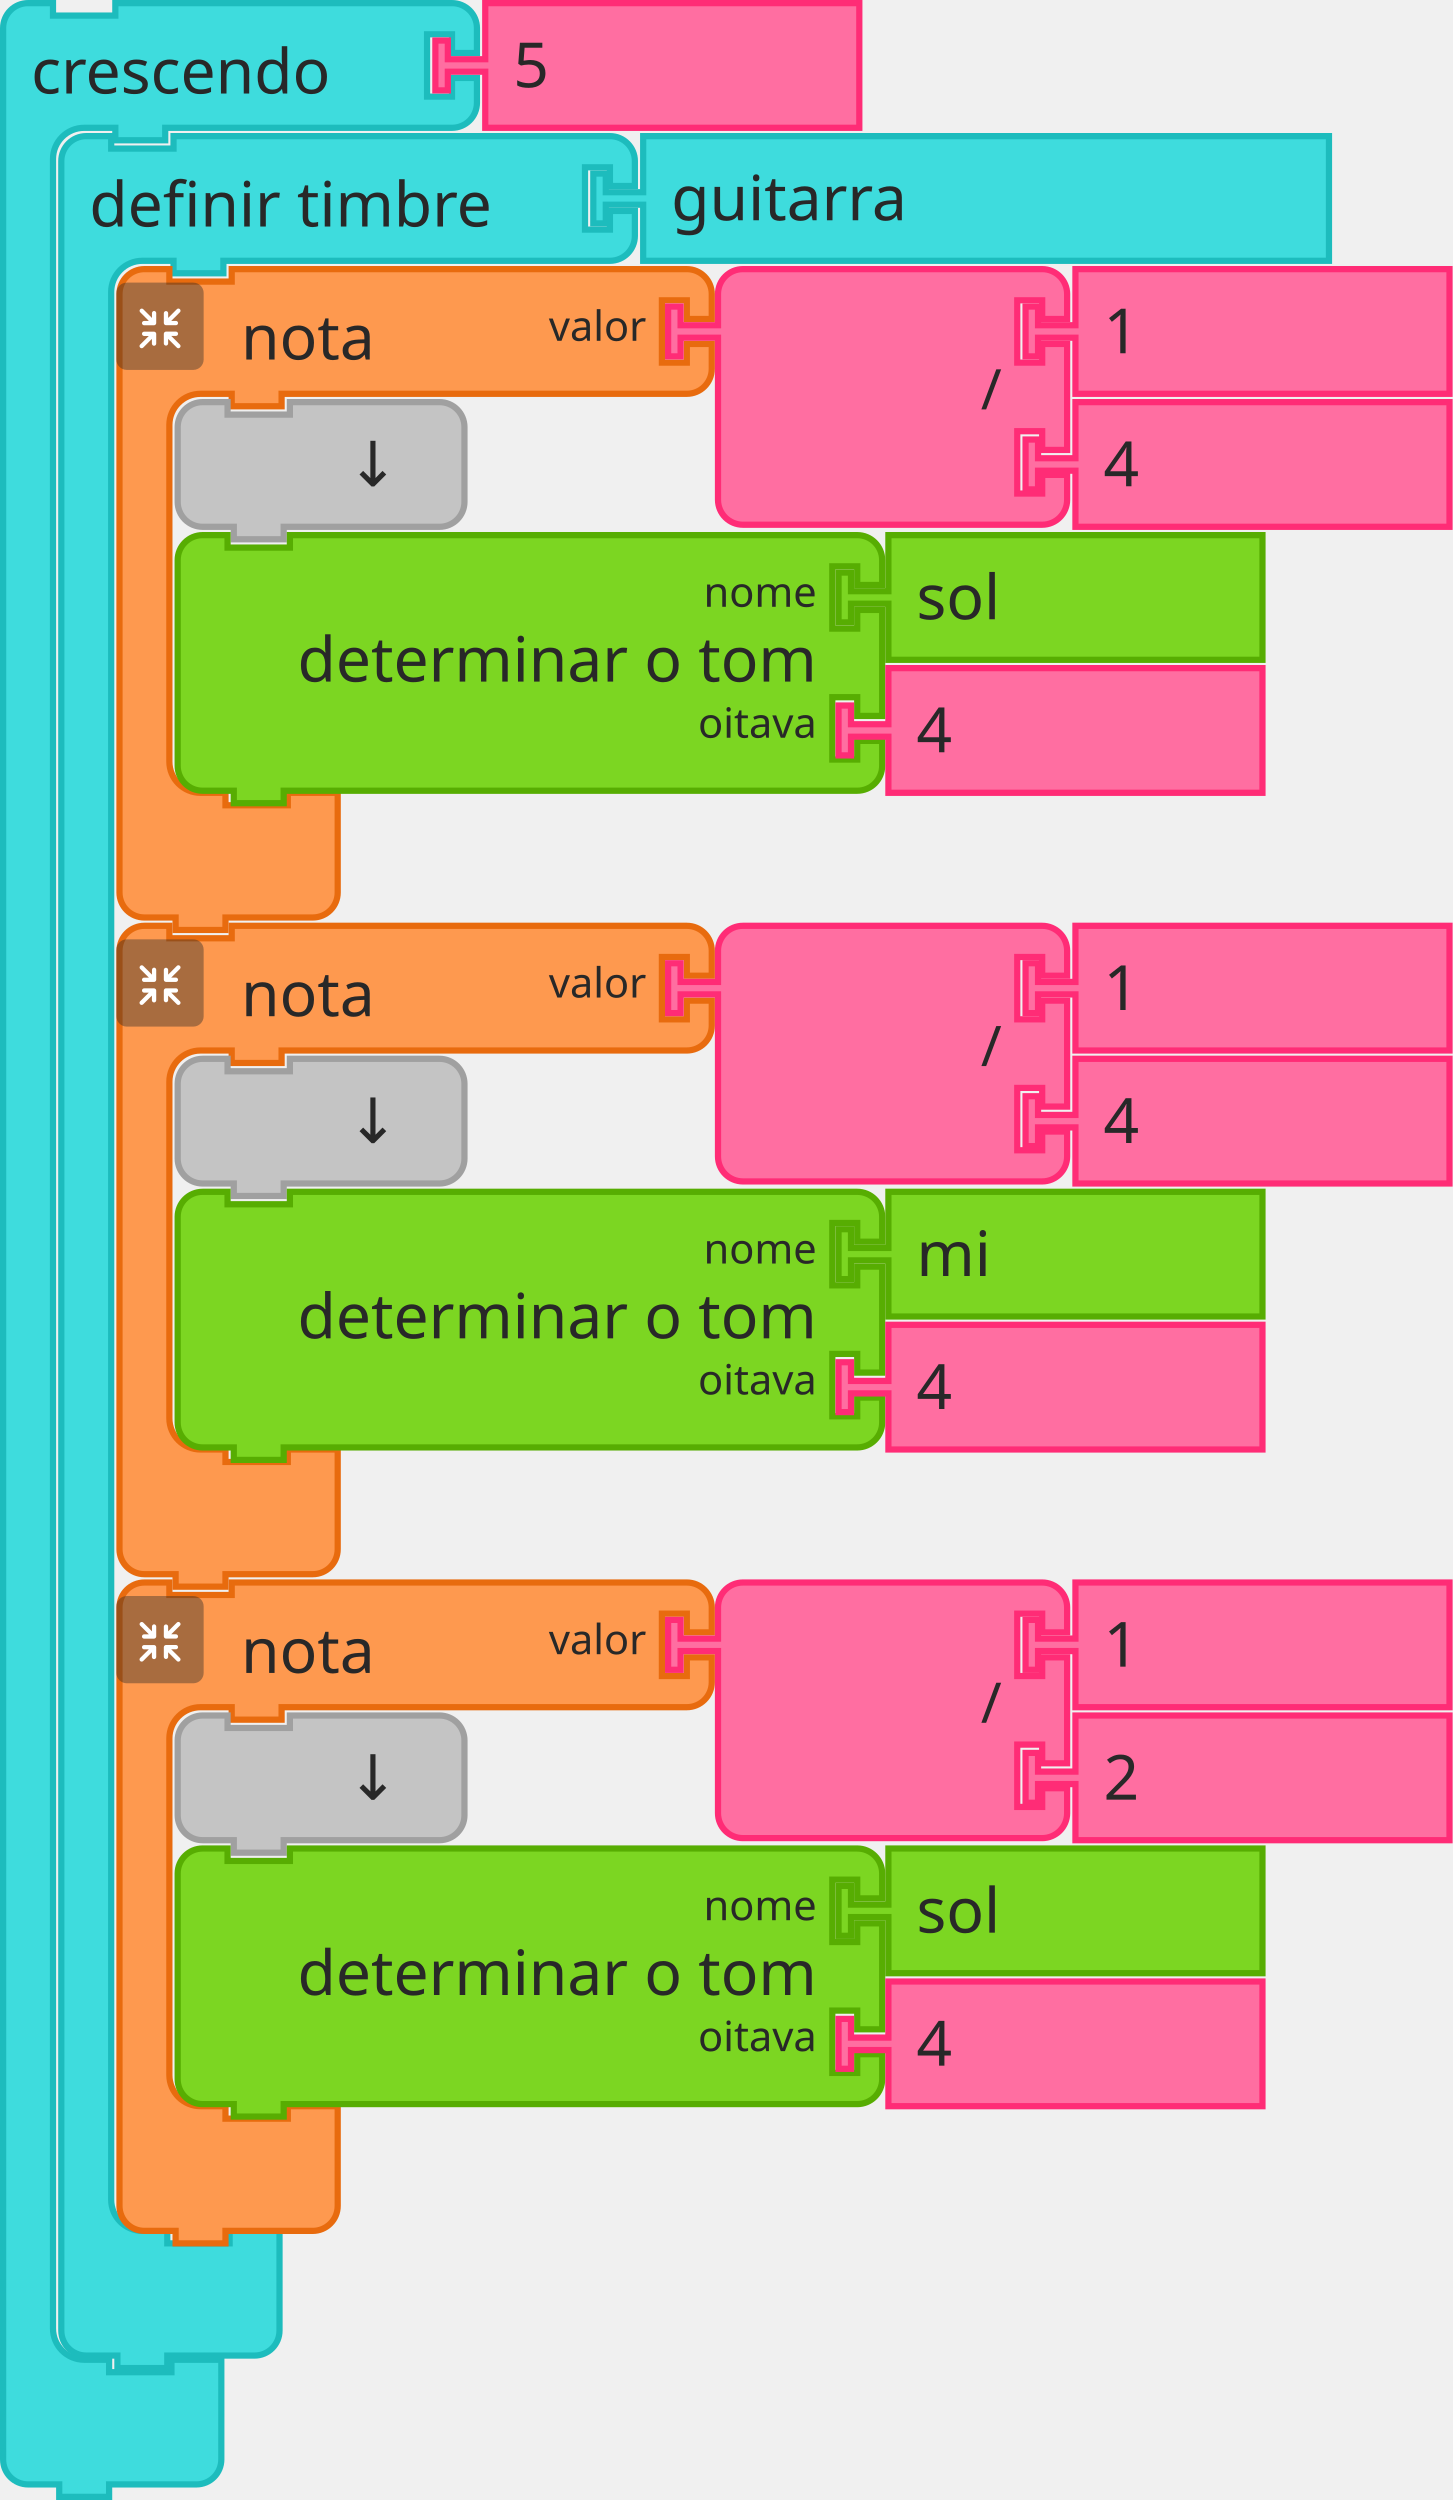
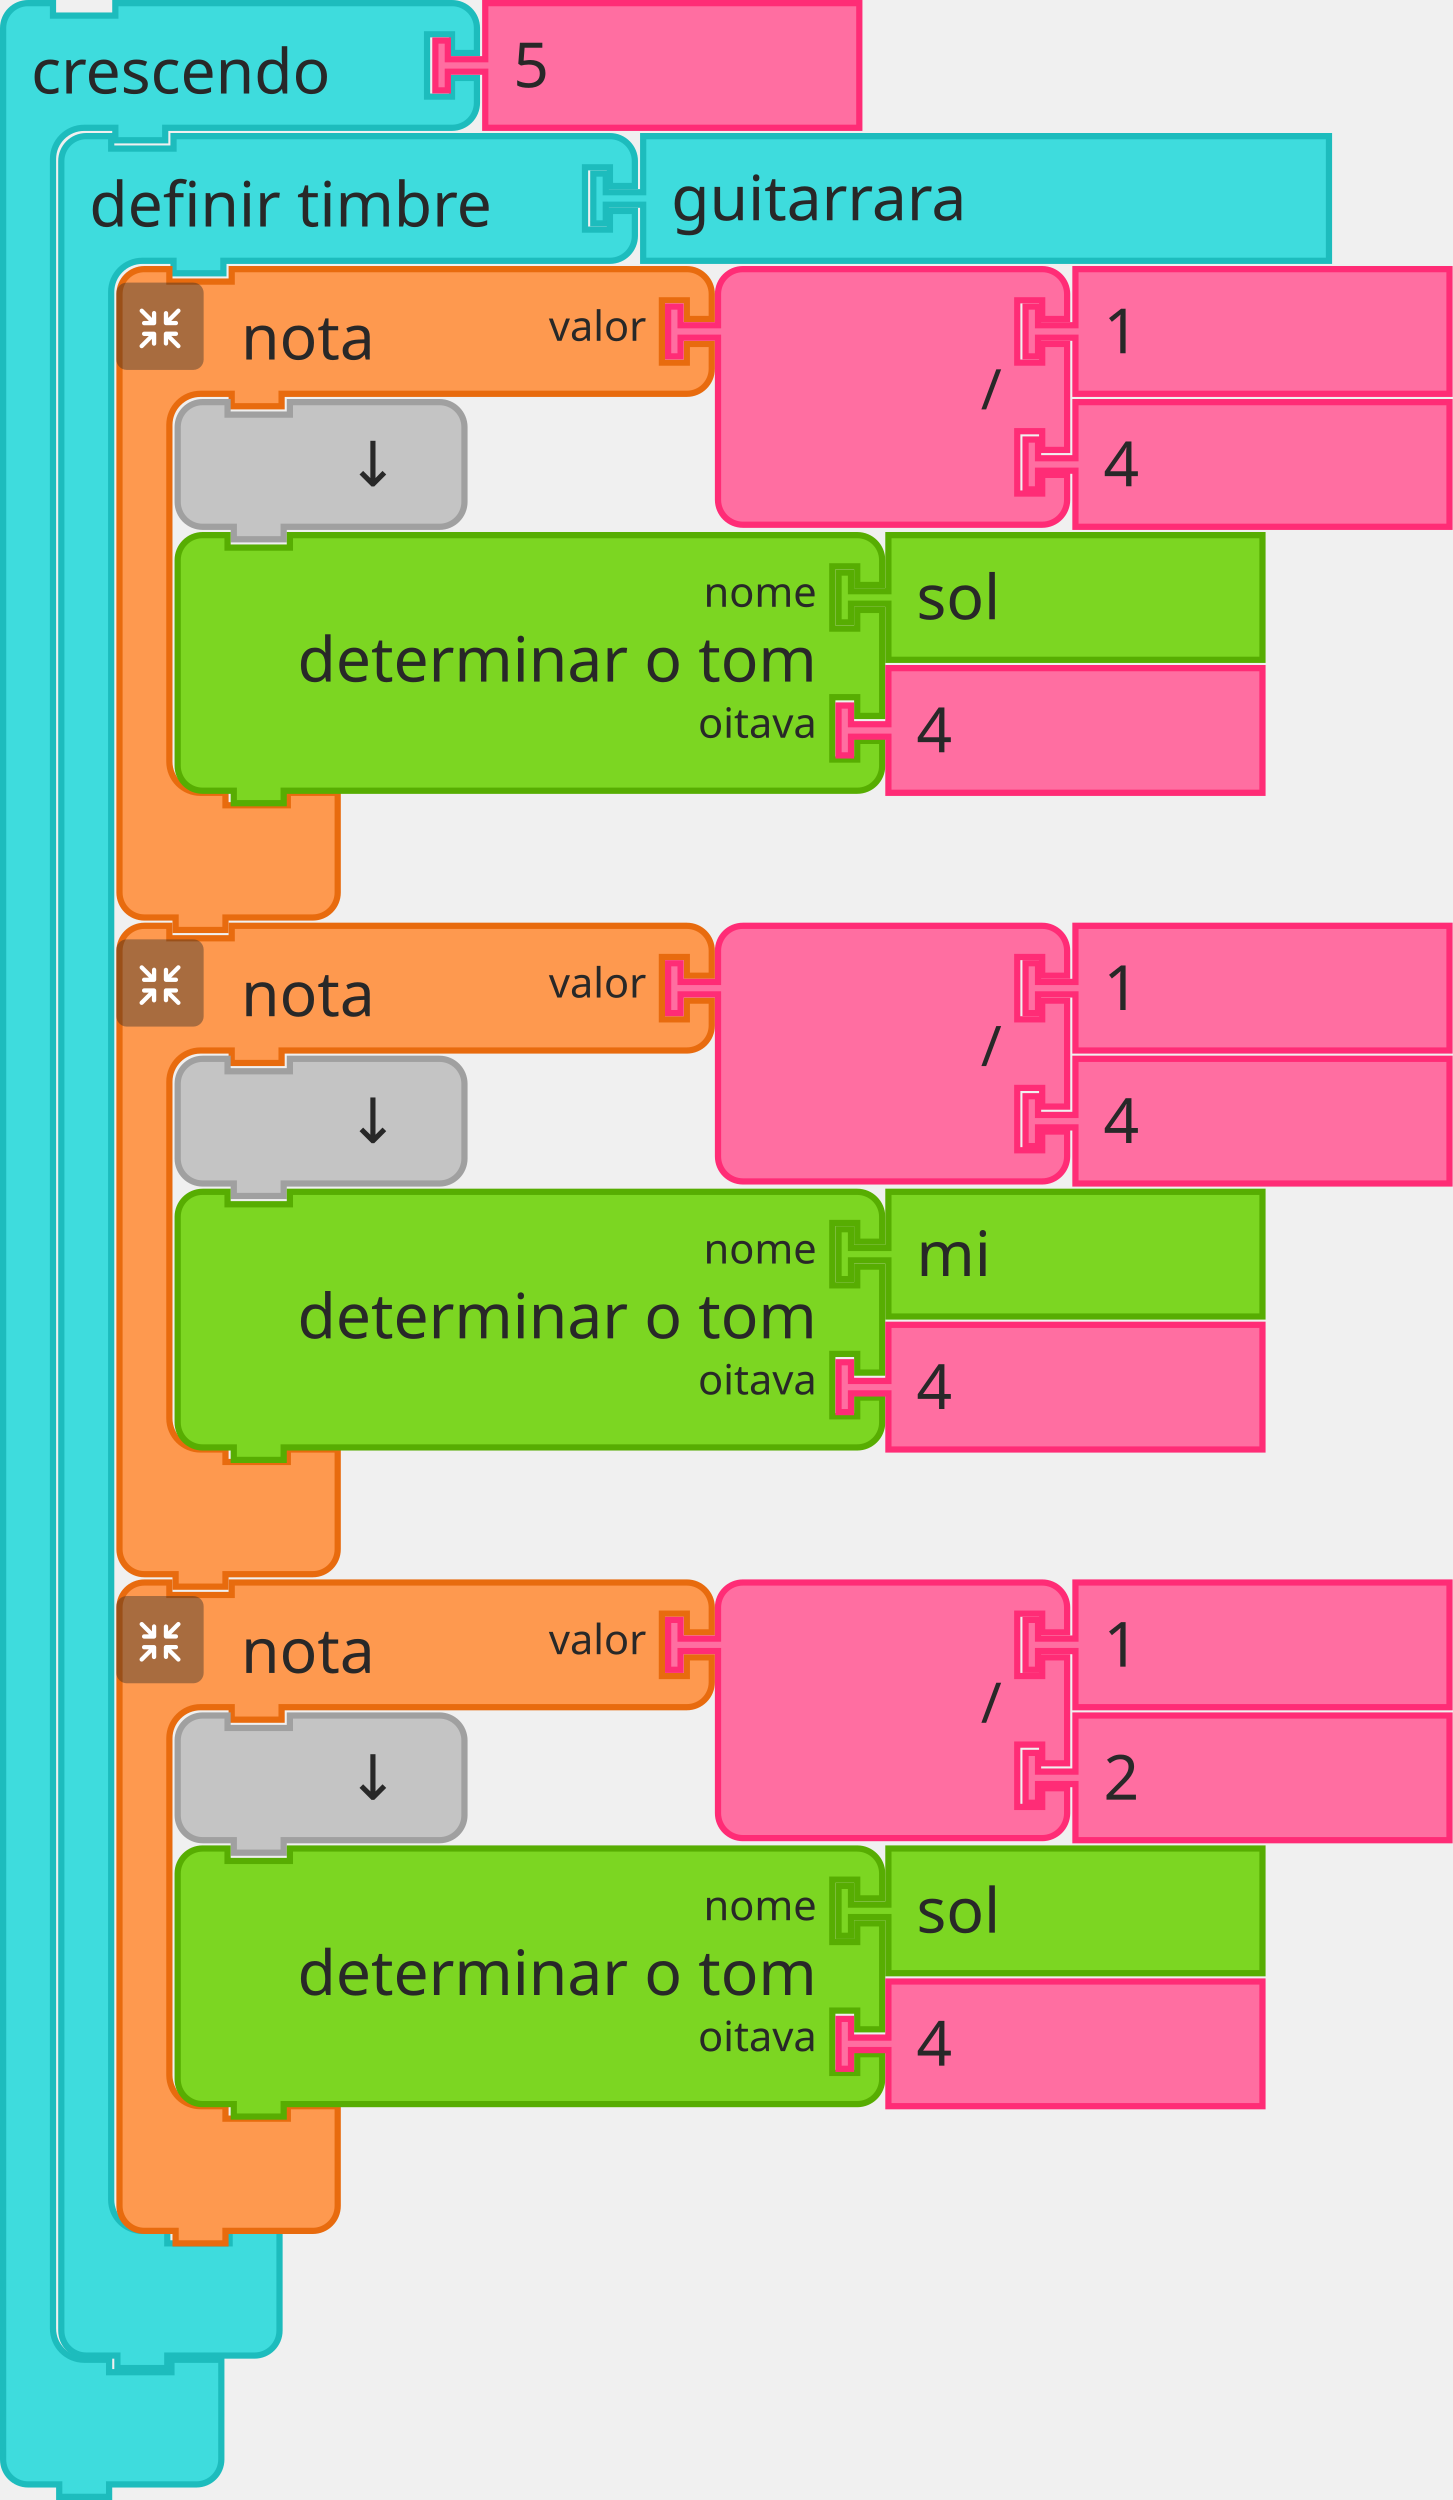
<svg xmlns="http://www.w3.org/2000/svg" width="349.5" height="601.5">
  <g transform="translate(0, 0)">
    <g transform="scale(1.5, 1.5)">
      <path d="m0.5 8.5 L 0.5 4.5 A 4 4 90 0 1 4.5 0.5 L 8.5 0.5 L 8.5 2.5 L 18.5 2.5 L 18.5 0.5 L 27.5 0.5 L 68.5 0.5 L 72.5 0.5 A 4 4 90 0 1 76.5 4.5 L 76.5 8.5 L 72.5 8.5 L 72.5 5.5 L 68.5 5.5 L 68.5 15.5 L 72.5 15.5 L 72.5 12.5 L 76.5 12.5 L 76.5 16.5 A 4 4 90 0 1 72.5 20.5 L 68.5 20.5 L 27.5 20.5 L 26.5 20.5 L 26.5 22.5 L 18.5 22.5 L 18.5 20.5 L 17.5 20.5 L 13.5 20.5 A 5 5 90 0 0 8.5 25.5 L 8.5 29.5 L 8.5 33.5 L 8.5 369.5 L 8.5 373.5 A 5 5 90 0 0 13.5 378.5 L 17.5 378.5 L 17.5 380.5 L 27.5 380.5 L 27.5 378.5 L 35.5 378.5 L 35.5 384.5 L 35.5 390.5 L 35.5 394.5 A 4 4 90 0 1 31.5 398.5 L 27.5 398.5 L 18.5 398.5 L 17.5 398.5 L 17.5 400.5 L 9.5 400.5 L 9.5 398.5 L 8.5 398.5 L 4.5 398.5 A 4 4 90 0 1 0.5 394.5 L 0.5 390.5 z" style="fill:#3EDCDD;fill-opacity:1;stroke:#1DBCBD;stroke-width:1;stroke-linecap:round;stroke-opacity:1;" />
      <text style="font-size:10px;fill:#282828;font-family:sans-serif;text-anchor:start">
        <tspan x="5" y="15">crescendo</tspan>
      </text>
      <text style="font-size:6.667px;fill:#282828;font-family:sans-serif;text-anchor:end">
        <tspan x="66" y="12" />
      </text>
    </g>
  </g>
  <g transform="translate(14, 32)">
    <g transform="scale(1.5, 1.5)">
      <path d="m0.5 8.5 L 0.5 4.5 A 4 4 90 0 1 4.5 0.5 L 8.5 0.5 L 8.5 2.5 L 18.5 2.5 L 18.5 0.5 L 27.5 0.5 L 84.5 0.5 L 88.5 0.5 A 4 4 90 0 1 92.5 4.5 L 92.5 8.5 L 88.5 8.5 L 88.5 5.5 L 84.5 5.5 L 84.5 15.5 L 88.5 15.5 L 88.5 12.5 L 92.5 12.5 L 92.5 16.5 A 4 4 90 0 1 88.5 20.5 L 84.5 20.5 L 27.5 20.5 L 26.5 20.5 L 26.5 22.5 L 18.5 22.5 L 18.5 20.5 L 17.5 20.5 L 13.5 20.5 A 5 5 90 0 0 8.5 25.5 L 8.5 29.5 L 8.5 33.5 L 8.5 327.5 L 8.5 331.5 A 5 5 90 0 0 13.5 336.5 L 17.5 336.5 L 17.5 338.5 L 27.5 338.5 L 27.5 336.5 L 35.5 336.5 L 35.5 342.5 L 35.5 348.5 L 35.5 352.5 A 4 4 90 0 1 31.5 356.5 L 27.5 356.5 L 18.5 356.5 L 17.5 356.5 L 17.5 358.5 L 9.5 358.5 L 9.5 356.5 L 8.5 356.5 L 4.5 356.5 A 4 4 90 0 1 0.5 352.5 L 0.5 348.5 z" style="fill:#3EDCDD;fill-opacity:1;stroke:#1DBCBD;stroke-width:1;stroke-linecap:round;stroke-opacity:1;" />
      <text style="font-size:10px;fill:#282828;font-family:sans-serif;text-anchor:start">
        <tspan x="5" y="15">definir timbre</tspan>
      </text>
      <text style="font-size:6.667px;fill:#282828;font-family:sans-serif;text-anchor:end">
        <tspan x="82" y="12" />
      </text>
    </g>
  </g>
  <g transform="translate(142, 32)">
    <g transform="scale(1.5, 1.5)">
      <path d="m8.5 0.5 L 118.5 0.5 L 118.5 20.5 L 8.5 20.5 L 8.5 12.5 L 8.5 11.5 L 2.5 11.5 L 2.5 14.5 L 0.5 14.5 L 0.5 6.5 L 2.5 6.5 L 2.5 9.5 L 8.5 9.5 L 8.5 8.5 z" style="fill:#3EDCDD;fill-opacity:1;stroke:#1DBCBD;stroke-width:1;stroke-linecap:round;stroke-opacity:1;" />
      <text style="font-size:10px;fill:#282828;font-family:sans-serif;text-anchor:start">
-         <tspan x="13" y="14">guitarra</tspan>
+         <tspan x="13" y="14">guitarrara</tspan>
      </text>
    </g>
  </g>
  <g>
    <g transform="translate(28, 64)">
      <g transform="scale(1.5, 1.5)">
        <path d="m0.5 8.5 L 0.5 4.5 A 4 4 90 0 1 4.5 0.5 L 8.5 0.5 L 8.5 2.5 L 18.5 2.5 L 18.5 0.5 L 27.5 0.5 L 87.5 0.5 L 91.5 0.5 A 4 4 90 0 1 95.5 4.5 L 95.5 8.5 L 91.5 8.5 L 91.5 5.5 L 87.5 5.5 L 87.5 15.5 L 91.5 15.5 L 91.5 12.5 L 95.5 12.5 L 95.5 16.5 A 4 4 90 0 1 91.5 20.5 L 87.5 20.5 L 27.5 20.5 L 26.5 20.5 L 26.5 22.5 L 18.5 22.5 L 18.5 20.5 L 17.5 20.5 L 13.5 20.5 A 5 5 90 0 0 8.5 25.5 L 8.5 29.5 L 8.5 33.5 L 8.5 75.5 L 8.5 79.5 A 5 5 90 0 0 13.5 84.5 L 17.5 84.5 L 17.5 86.5 L 27.5 86.5 L 27.5 84.5 L 35.5 84.5 L 35.5 90.5 L 35.5 96.5 L 35.5 100.5 A 4 4 90 0 1 31.5 104.5 L 27.5 104.5 L 18.5 104.5 L 17.5 104.5 L 17.5 106.5 L 9.5 106.5 L 9.5 104.5 L 8.5 104.5 L 4.5 104.5 A 4 4 90 0 1 0.5 100.5 L 0.5 96.5 z" style="fill:#FE994F;fill-opacity:1;stroke:#E86B0E;stroke-width:1;stroke-linecap:round;stroke-opacity:1;" />
        <text style="font-size:10px;fill:#282828;font-family:sans-serif;text-anchor:start">
          <tspan x="20" y="15">nota</tspan>
        </text>
        <text style="font-size:6.667px;fill:#282828;font-family:sans-serif;text-anchor:end">
          <tspan x="85" y="12">valor</tspan>
        </text>
      </g>
    </g>
    <g transform="translate(28, 68) scale(0.5 0.5)">
      <g style="isolation:isolate">
        <g id="レイヤー_2" data-name="レイヤー 2">
          <g id="Icon">
            <rect width="42" height="42" rx="5" ry="5" style="fill:#292929;opacity:0.4;mix-blend-mode:multiply" />
            <path d="M30.56,29.8l-4.17-4.16h2.26a1,1,0,1,0,0-2.07H23.94a1.08,1.08,0,0,0-1.11,1v0s0,0,0,.06v4.64h0a1,1,0,1,0,2.08,0V27.08l4.19,4.19a1,1,0,0,0,1.46,0A1,1,0,0,0,30.56,29.8Z" style="fill:#fff" />
            <path d="M19.17,24.6a1.08,1.08,0,0,0-1.11-1H13.35a1,1,0,1,0,0,2.07H15.6L11.44,29.8a1,1,0,0,0,1.47,1.47l4.18-4.19v2.26a1,1,0,1,0,2.08,0V24.7s0,0,0-.06A.08.08,0,0,1,19.17,24.6Z" style="fill:#fff" />
            <path d="M23.94,20.5h4.7a1,1,0,1,0,0-2.08H26.39l4.17-4.16a1,1,0,0,0,0-1.47,1,1,0,0,0-1.46,0L24.91,17V14.72a1,1,0,1,0-2.08,0v4.64a.43.43,0,0,0,0,.05v.05A1.09,1.09,0,0,0,23.94,20.5Z" style="fill:#fff" />
            <path d="M18.13,13.62a1.08,1.08,0,0,0-1,1.09V17l-4.18-4.19a1,1,0,0,0-1.47,0,1,1,0,0,0,0,1.46l4.16,4.17H13.35a1,1,0,1,0,0,2.08h4.71a1.09,1.09,0,0,0,1.11-1,.08.08,0,0,1,0,0s0,0,0-.06V14.71A1.07,1.07,0,0,0,18.13,13.62Z" style="fill:#fff" />
          </g>
        </g>
      </g>
    </g>
  </g>
  <g transform="translate(160, 64)">
    <g transform="scale(1.5, 1.5)">
      <path d="m8.5 8.5 L 8.5 4.5 A 4 4 90 0 1 12.5 0.5 L 16.5 0.5 L 26.5 0.5 L 56.5 0.5 L 60.5 0.5 A 4 4 90 0 1 64.5 4.5 L 64.5 8.5 L 60.5 8.5 L 60.5 5.5 L 56.5 5.5 L 56.5 15.5 L 60.5 15.5 L 60.5 12.5 L 64.5 12.5 L 64.5 29.5 L 60.5 29.5 L 60.5 26.5 L 56.5 26.5 L 56.5 36.5 L 60.5 36.5 L 60.5 33.5 L 64.5 33.5 L 64.5 37.5 A 4 4 90 0 1 60.5 41.5 L 56.5 41.5 L 26.5 41.5 L 16.5 41.5 L 12.5 41.5 A 4 4 90 0 1 8.5 37.5 L 8.5 33.5 L 8.5 12.5 L 8.5 11.5 L 2.5 11.5 L 2.5 14.5 L 0.5 14.5 L 0.5 6.5 L 2.5 6.5 L 2.5 9.5 L 8.5 9.5 L 8.5 8.5 z" style="fill:#FF6EA1;fill-opacity:1;stroke:#FF2C76;stroke-width:1;stroke-linecap:round;stroke-opacity:1;" />
      <text style="font-size:9px;fill:#282828;font-family:sans-serif;text-anchor:end">
        <tspan x="54" y="23">/</tspan>
      </text>
      <text style="font-size:6px;fill:#282828;font-family:sans-serif;text-anchor:end">
        <tspan x="54" y="12" />
      </text>
      <text style="font-size:6px;fill:#282828;font-family:sans-serif;text-anchor:end">
        <tspan x="54" y="33" />
      </text>
    </g>
  </g>
  <g transform="translate(246, 64)">
    <g transform="scale(1.5, 1.5)">
      <path d="m8.5 0.5 L 68.5 0.5 L 68.5 20.5 L 8.5 20.5 L 8.5 12.5 L 8.5 11.5 L 2.5 11.5 L 2.5 14.5 L 0.5 14.5 L 0.5 6.5 L 2.5 6.5 L 2.5 9.5 L 8.5 9.5 L 8.5 8.5 z" style="fill:#FF6EA1;fill-opacity:1;stroke:#FF2C76;stroke-width:1;stroke-linecap:round;stroke-opacity:1;" />
      <text style="font-size:10px;fill:#282828;font-family:sans-serif;text-anchor:start">
        <tspan x="13" y="14">1</tspan>
      </text>
    </g>
  </g>
  <g transform="translate(246, 96)">
    <g transform="scale(1.5, 1.5)">
      <path d="m8.5 0.5 L 68.5 0.5 L 68.5 20.5 L 8.5 20.5 L 8.5 12.5 L 8.5 11.5 L 2.5 11.5 L 2.5 14.5 L 0.5 14.5 L 0.5 6.5 L 2.5 6.5 L 2.5 9.5 L 8.5 9.5 L 8.5 8.5 z" style="fill:#FF6EA1;fill-opacity:1;stroke:#FF2C76;stroke-width:1;stroke-linecap:round;stroke-opacity:1;" />
      <text style="font-size:10px;fill:#282828;font-family:sans-serif;text-anchor:start">
        <tspan x="13" y="14">4</tspan>
      </text>
    </g>
  </g>
  <g transform="translate(42, 96)">
    <g transform="scale(1.5, 1.5)">
      <path d="m0.5 8.5 L 0.5 4.5 A 4 4 90 0 1 4.5 0.5 L 8.5 0.5 L 8.5 2.5 L 18.5 2.5 L 18.5 0.5 L 38.5 0.5 L 42.5 0.5 A 4 4 90 0 1 46.5 4.5 L 46.5 8.5 L 46.5 12.5 L 46.5 16.5 A 4 4 90 0 1 42.5 20.5 L 38.5 20.5 L 18.5 20.5 L 17.5 20.5 L 17.5 22.5 L 9.5 22.5 L 9.5 20.5 L 8.5 20.5 L 4.5 20.5 A 4 4 90 0 1 0.5 16.5 L 0.5 12.5 z" style="fill:#C4C4C4;fill-opacity:1;stroke:#A0A0A0;stroke-width:1;stroke-linecap:round;stroke-opacity:1;" />
      <text style="font-size:10px;fill:#282828;font-family:sans-serif;text-anchor:end">
        <tspan x="36" y="14">↓</tspan>
      </text>
    </g>
  </g>
  <g transform="translate(42, 128)">
    <g transform="scale(1.5, 1.5)">
      <path d="m0.5 8.5 L 0.5 4.5 A 4 4 90 0 1 4.5 0.5 L 8.5 0.5 L 8.5 2.5 L 18.5 2.5 L 18.5 0.5 L 105.5 0.5 L 109.5 0.5 A 4 4 90 0 1 113.5 4.5 L 113.5 8.5 L 109.5 8.5 L 109.5 5.5 L 105.5 5.5 L 105.5 15.5 L 109.5 15.5 L 109.5 12.5 L 113.5 12.5 L 113.5 29.5 L 109.5 29.5 L 109.5 26.5 L 105.5 26.5 L 105.5 36.5 L 109.5 36.5 L 109.5 33.5 L 113.5 33.5 L 113.5 37.5 A 4 4 90 0 1 109.5 41.5 L 105.5 41.5 L 18.5 41.5 L 17.5 41.5 L 17.5 43.5 L 9.5 43.5 L 9.5 41.5 L 8.5 41.5 L 4.5 41.5 A 4 4 90 0 1 0.5 37.5 L 0.5 33.5 L 0.5 12.5 L 0.5 8.5 z" style="fill:#7CD622;fill-opacity:1;stroke:#57AD02;stroke-width:1;stroke-linecap:round;stroke-opacity:1;" />
      <text style="font-size:10px;fill:#282828;font-family:sans-serif;text-anchor:end">
        <tspan x="103" y="24">determinar o tom</tspan>
      </text>
      <text style="font-size:6.667px;fill:#282828;font-family:sans-serif;text-anchor:end">
        <tspan x="103" y="12">nome</tspan>
      </text>
      <text style="font-size:6.667px;fill:#282828;font-family:sans-serif;text-anchor:end">
        <tspan x="103" y="33">oitava</tspan>
      </text>
    </g>
  </g>
  <g transform="translate(201, 128)">
    <g transform="scale(1.5, 1.5)">
      <path d="m8.5 0.5 L 68.5 0.5 L 68.5 20.5 L 8.5 20.5 L 8.5 12.5 L 8.5 11.5 L 2.5 11.5 L 2.5 14.5 L 0.5 14.5 L 0.5 6.5 L 2.5 6.5 L 2.5 9.5 L 8.5 9.5 L 8.5 8.5 z" style="fill:#7CD622;fill-opacity:1;stroke:#57AD02;stroke-width:1;stroke-linecap:round;stroke-opacity:1;" />
      <text style="font-size:10px;fill:#282828;font-family:sans-serif;text-anchor:start">
        <tspan x="13" y="14">sol</tspan>
      </text>
    </g>
  </g>
  <g transform="translate(201, 160)">
    <g transform="scale(1.5, 1.5)">
      <path d="m8.5 0.5 L 68.5 0.5 L 68.5 20.5 L 8.5 20.5 L 8.5 12.5 L 8.5 11.5 L 2.5 11.5 L 2.5 14.5 L 0.5 14.5 L 0.5 6.5 L 2.5 6.5 L 2.5 9.5 L 8.5 9.5 L 8.5 8.5 z" style="fill:#FF6EA1;fill-opacity:1;stroke:#FF2C76;stroke-width:1;stroke-linecap:round;stroke-opacity:1;" />
      <text style="font-size:10px;fill:#282828;font-family:sans-serif;text-anchor:start">
        <tspan x="13" y="14">4</tspan>
      </text>
    </g>
  </g>
  <g>
    <g transform="translate(28, 222)">
      <g transform="scale(1.5, 1.5)">
        <path d="m0.5 8.5 L 0.5 4.5 A 4 4 90 0 1 4.5 0.5 L 8.5 0.5 L 8.5 2.5 L 18.5 2.5 L 18.5 0.5 L 27.5 0.5 L 87.5 0.5 L 91.5 0.5 A 4 4 90 0 1 95.5 4.5 L 95.5 8.5 L 91.5 8.5 L 91.5 5.5 L 87.5 5.5 L 87.5 15.5 L 91.5 15.5 L 91.5 12.5 L 95.5 12.5 L 95.5 16.5 A 4 4 90 0 1 91.5 20.5 L 87.5 20.5 L 27.5 20.5 L 26.5 20.5 L 26.5 22.5 L 18.5 22.5 L 18.5 20.5 L 17.5 20.5 L 13.5 20.5 A 5 5 90 0 0 8.5 25.5 L 8.5 29.5 L 8.5 33.5 L 8.5 75.5 L 8.5 79.5 A 5 5 90 0 0 13.5 84.5 L 17.5 84.5 L 17.5 86.5 L 27.5 86.5 L 27.5 84.5 L 35.5 84.5 L 35.5 90.5 L 35.5 96.5 L 35.5 100.5 A 4 4 90 0 1 31.5 104.5 L 27.5 104.5 L 18.5 104.5 L 17.5 104.5 L 17.5 106.5 L 9.5 106.5 L 9.5 104.5 L 8.5 104.5 L 4.5 104.5 A 4 4 90 0 1 0.5 100.5 L 0.5 96.5 z" style="fill:#FE994F;fill-opacity:1;stroke:#E86B0E;stroke-width:1;stroke-linecap:round;stroke-opacity:1;" />
        <text style="font-size:10px;fill:#282828;font-family:sans-serif;text-anchor:start">
          <tspan x="20" y="15">nota</tspan>
        </text>
        <text style="font-size:6.667px;fill:#282828;font-family:sans-serif;text-anchor:end">
          <tspan x="85" y="12">valor</tspan>
        </text>
      </g>
    </g>
    <g transform="translate(28, 226) scale(0.5 0.5)">
      <g style="isolation:isolate">
        <g id="レイヤー_2" data-name="レイヤー 2">
          <g id="Icon">
            <rect width="42" height="42" rx="5" ry="5" style="fill:#292929;opacity:0.4;mix-blend-mode:multiply" />
            <path d="M30.56,29.8l-4.17-4.16h2.26a1,1,0,1,0,0-2.07H23.94a1.08,1.08,0,0,0-1.11,1v0s0,0,0,.06v4.64h0a1,1,0,1,0,2.08,0V27.08l4.19,4.19a1,1,0,0,0,1.46,0A1,1,0,0,0,30.56,29.8Z" style="fill:#fff" />
            <path d="M19.17,24.6a1.08,1.08,0,0,0-1.11-1H13.35a1,1,0,1,0,0,2.07H15.6L11.44,29.8a1,1,0,0,0,1.47,1.47l4.18-4.19v2.26a1,1,0,1,0,2.08,0V24.7s0,0,0-.06A.08.08,0,0,1,19.17,24.6Z" style="fill:#fff" />
            <path d="M23.94,20.5h4.7a1,1,0,1,0,0-2.08H26.39l4.17-4.16a1,1,0,0,0,0-1.47,1,1,0,0,0-1.46,0L24.91,17V14.72a1,1,0,1,0-2.08,0v4.64a.43.43,0,0,0,0,.05v.05A1.09,1.09,0,0,0,23.94,20.5Z" style="fill:#fff" />
            <path d="M18.13,13.62a1.08,1.08,0,0,0-1,1.09V17l-4.18-4.19a1,1,0,0,0-1.47,0,1,1,0,0,0,0,1.46l4.16,4.17H13.35a1,1,0,1,0,0,2.08h4.71a1.09,1.09,0,0,0,1.11-1,.08.08,0,0,1,0,0s0,0,0-.06V14.71A1.07,1.07,0,0,0,18.13,13.62Z" style="fill:#fff" />
          </g>
        </g>
      </g>
    </g>
  </g>
  <g transform="translate(160, 222)">
    <g transform="scale(1.5, 1.5)">
      <path d="m8.5 8.5 L 8.5 4.5 A 4 4 90 0 1 12.5 0.5 L 16.5 0.5 L 26.5 0.5 L 56.5 0.5 L 60.5 0.5 A 4 4 90 0 1 64.5 4.5 L 64.5 8.5 L 60.5 8.5 L 60.5 5.5 L 56.5 5.5 L 56.5 15.5 L 60.5 15.5 L 60.5 12.5 L 64.5 12.5 L 64.5 29.5 L 60.5 29.5 L 60.5 26.5 L 56.5 26.5 L 56.5 36.5 L 60.5 36.5 L 60.5 33.5 L 64.5 33.5 L 64.5 37.5 A 4 4 90 0 1 60.5 41.5 L 56.5 41.5 L 26.5 41.5 L 16.5 41.5 L 12.5 41.5 A 4 4 90 0 1 8.5 37.5 L 8.5 33.5 L 8.5 12.5 L 8.5 11.5 L 2.5 11.5 L 2.5 14.5 L 0.5 14.5 L 0.5 6.5 L 2.5 6.5 L 2.5 9.5 L 8.5 9.5 L 8.5 8.5 z" style="fill:#FF6EA1;fill-opacity:1;stroke:#FF2C76;stroke-width:1;stroke-linecap:round;stroke-opacity:1;" />
      <text style="font-size:9px;fill:#282828;font-family:sans-serif;text-anchor:end">
        <tspan x="54" y="23">/</tspan>
      </text>
      <text style="font-size:6px;fill:#282828;font-family:sans-serif;text-anchor:end">
        <tspan x="54" y="12" />
      </text>
      <text style="font-size:6px;fill:#282828;font-family:sans-serif;text-anchor:end">
        <tspan x="54" y="33" />
      </text>
    </g>
  </g>
  <g transform="translate(246, 222)">
    <g transform="scale(1.5, 1.5)">
      <path d="m8.5 0.5 L 68.5 0.5 L 68.5 20.5 L 8.5 20.5 L 8.5 12.5 L 8.5 11.5 L 2.5 11.5 L 2.5 14.5 L 0.5 14.5 L 0.5 6.5 L 2.5 6.5 L 2.5 9.5 L 8.5 9.5 L 8.5 8.5 z" style="fill:#FF6EA1;fill-opacity:1;stroke:#FF2C76;stroke-width:1;stroke-linecap:round;stroke-opacity:1;" />
      <text style="font-size:10px;fill:#282828;font-family:sans-serif;text-anchor:start">
        <tspan x="13" y="14">1</tspan>
      </text>
    </g>
  </g>
  <g transform="translate(246, 254)">
    <g transform="scale(1.5, 1.5)">
      <path d="m8.5 0.5 L 68.5 0.5 L 68.5 20.5 L 8.5 20.5 L 8.5 12.5 L 8.5 11.5 L 2.5 11.5 L 2.5 14.5 L 0.5 14.5 L 0.5 6.5 L 2.5 6.5 L 2.5 9.5 L 8.5 9.5 L 8.5 8.5 z" style="fill:#FF6EA1;fill-opacity:1;stroke:#FF2C76;stroke-width:1;stroke-linecap:round;stroke-opacity:1;" />
      <text style="font-size:10px;fill:#282828;font-family:sans-serif;text-anchor:start">
        <tspan x="13" y="14">4</tspan>
      </text>
    </g>
  </g>
  <g transform="translate(42, 254)">
    <g transform="scale(1.5, 1.5)">
      <path d="m0.5 8.5 L 0.5 4.5 A 4 4 90 0 1 4.5 0.5 L 8.5 0.5 L 8.5 2.5 L 18.5 2.5 L 18.5 0.5 L 38.5 0.5 L 42.5 0.5 A 4 4 90 0 1 46.5 4.5 L 46.5 8.5 L 46.5 12.5 L 46.5 16.5 A 4 4 90 0 1 42.5 20.5 L 38.5 20.5 L 18.5 20.5 L 17.5 20.5 L 17.5 22.5 L 9.5 22.5 L 9.5 20.5 L 8.5 20.5 L 4.5 20.5 A 4 4 90 0 1 0.5 16.5 L 0.5 12.5 z" style="fill:#C4C4C4;fill-opacity:1;stroke:#A0A0A0;stroke-width:1;stroke-linecap:round;stroke-opacity:1;" />
      <text style="font-size:10px;fill:#282828;font-family:sans-serif;text-anchor:end">
        <tspan x="36" y="14">↓</tspan>
      </text>
    </g>
  </g>
  <g transform="translate(42, 286)">
    <g transform="scale(1.5, 1.5)">
      <path d="m0.5 8.5 L 0.5 4.5 A 4 4 90 0 1 4.5 0.5 L 8.5 0.5 L 8.5 2.5 L 18.5 2.5 L 18.5 0.5 L 105.5 0.5 L 109.5 0.5 A 4 4 90 0 1 113.5 4.5 L 113.5 8.5 L 109.5 8.5 L 109.5 5.5 L 105.5 5.5 L 105.5 15.5 L 109.5 15.5 L 109.5 12.5 L 113.5 12.5 L 113.5 29.5 L 109.5 29.5 L 109.5 26.5 L 105.5 26.5 L 105.5 36.5 L 109.5 36.5 L 109.5 33.5 L 113.5 33.5 L 113.5 37.5 A 4 4 90 0 1 109.5 41.5 L 105.5 41.5 L 18.5 41.5 L 17.5 41.5 L 17.5 43.5 L 9.5 43.5 L 9.5 41.5 L 8.5 41.5 L 4.5 41.5 A 4 4 90 0 1 0.5 37.5 L 0.5 33.5 L 0.5 12.5 L 0.5 8.5 z" style="fill:#7CD622;fill-opacity:1;stroke:#57AD02;stroke-width:1;stroke-linecap:round;stroke-opacity:1;" />
      <text style="font-size:10px;fill:#282828;font-family:sans-serif;text-anchor:end">
        <tspan x="103" y="24">determinar o tom</tspan>
      </text>
      <text style="font-size:6.667px;fill:#282828;font-family:sans-serif;text-anchor:end">
        <tspan x="103" y="12">nome</tspan>
      </text>
      <text style="font-size:6.667px;fill:#282828;font-family:sans-serif;text-anchor:end">
        <tspan x="103" y="33">oitava</tspan>
      </text>
    </g>
  </g>
  <g transform="translate(201, 286)">
    <g transform="scale(1.5, 1.5)">
      <path d="m8.5 0.5 L 68.5 0.5 L 68.5 20.5 L 8.5 20.5 L 8.5 12.5 L 8.5 11.5 L 2.5 11.5 L 2.5 14.5 L 0.5 14.5 L 0.5 6.5 L 2.5 6.5 L 2.5 9.5 L 8.5 9.5 L 8.5 8.5 z" style="fill:#7CD622;fill-opacity:1;stroke:#57AD02;stroke-width:1;stroke-linecap:round;stroke-opacity:1;" />
      <text style="font-size:10px;fill:#282828;font-family:sans-serif;text-anchor:start">
        <tspan x="13" y="14">mi</tspan>
      </text>
    </g>
  </g>
  <g transform="translate(201, 318)">
    <g transform="scale(1.5, 1.5)">
      <path d="m8.5 0.5 L 68.5 0.5 L 68.5 20.5 L 8.5 20.5 L 8.5 12.5 L 8.5 11.5 L 2.5 11.5 L 2.5 14.5 L 0.5 14.5 L 0.5 6.5 L 2.5 6.5 L 2.5 9.5 L 8.5 9.5 L 8.5 8.5 z" style="fill:#FF6EA1;fill-opacity:1;stroke:#FF2C76;stroke-width:1;stroke-linecap:round;stroke-opacity:1;" />
      <text style="font-size:10px;fill:#282828;font-family:sans-serif;text-anchor:start">
        <tspan x="13" y="14">4</tspan>
      </text>
    </g>
  </g>
  <g>
    <g transform="translate(28, 380)">
      <g transform="scale(1.5, 1.5)">
        <path d="m0.5 8.5 L 0.5 4.5 A 4 4 90 0 1 4.5 0.5 L 8.5 0.5 L 8.5 2.5 L 18.5 2.5 L 18.5 0.5 L 27.5 0.5 L 87.5 0.5 L 91.5 0.5 A 4 4 90 0 1 95.5 4.5 L 95.5 8.5 L 91.5 8.5 L 91.5 5.5 L 87.5 5.5 L 87.5 15.5 L 91.5 15.5 L 91.5 12.5 L 95.5 12.5 L 95.5 16.5 A 4 4 90 0 1 91.5 20.5 L 87.5 20.5 L 27.5 20.5 L 26.5 20.5 L 26.5 22.5 L 18.5 22.5 L 18.5 20.5 L 17.5 20.5 L 13.5 20.5 A 5 5 90 0 0 8.5 25.5 L 8.5 29.5 L 8.5 33.5 L 8.5 75.5 L 8.5 79.5 A 5 5 90 0 0 13.5 84.5 L 17.5 84.5 L 17.5 86.5 L 27.5 86.5 L 27.5 84.5 L 35.5 84.5 L 35.5 90.5 L 35.5 96.5 L 35.5 100.5 A 4 4 90 0 1 31.5 104.5 L 27.5 104.5 L 18.5 104.5 L 17.5 104.5 L 17.5 106.5 L 9.5 106.5 L 9.5 104.5 L 8.5 104.5 L 4.5 104.5 A 4 4 90 0 1 0.5 100.5 L 0.5 96.5 z" style="fill:#FE994F;fill-opacity:1;stroke:#E86B0E;stroke-width:1;stroke-linecap:round;stroke-opacity:1;" />
        <text style="font-size:10px;fill:#282828;font-family:sans-serif;text-anchor:start">
          <tspan x="20" y="15">nota</tspan>
        </text>
        <text style="font-size:6.667px;fill:#282828;font-family:sans-serif;text-anchor:end">
          <tspan x="85" y="12">valor</tspan>
        </text>
      </g>
    </g>
    <g transform="translate(28, 384) scale(0.5 0.5)">
      <g style="isolation:isolate">
        <g id="レイヤー_2" data-name="レイヤー 2">
          <g id="Icon">
            <rect width="42" height="42" rx="5" ry="5" style="fill:#292929;opacity:0.4;mix-blend-mode:multiply" />
            <path d="M30.56,29.8l-4.17-4.16h2.26a1,1,0,1,0,0-2.07H23.94a1.08,1.08,0,0,0-1.11,1v0s0,0,0,.06v4.64h0a1,1,0,1,0,2.08,0V27.08l4.19,4.19a1,1,0,0,0,1.46,0A1,1,0,0,0,30.56,29.8Z" style="fill:#fff" />
            <path d="M19.17,24.6a1.08,1.08,0,0,0-1.11-1H13.35a1,1,0,1,0,0,2.07H15.6L11.44,29.8a1,1,0,0,0,1.47,1.47l4.18-4.19v2.26a1,1,0,1,0,2.08,0V24.7s0,0,0-.06A.08.08,0,0,1,19.17,24.6Z" style="fill:#fff" />
            <path d="M23.94,20.5h4.7a1,1,0,1,0,0-2.08H26.39l4.17-4.16a1,1,0,0,0,0-1.47,1,1,0,0,0-1.46,0L24.91,17V14.72a1,1,0,1,0-2.08,0v4.64a.43.43,0,0,0,0,.05v.05A1.09,1.09,0,0,0,23.94,20.5Z" style="fill:#fff" />
            <path d="M18.13,13.62a1.08,1.08,0,0,0-1,1.09V17l-4.18-4.19a1,1,0,0,0-1.47,0,1,1,0,0,0,0,1.46l4.16,4.17H13.35a1,1,0,1,0,0,2.08h4.71a1.09,1.09,0,0,0,1.11-1,.08.08,0,0,1,0,0s0,0,0-.06V14.71A1.07,1.07,0,0,0,18.13,13.62Z" style="fill:#fff" />
          </g>
        </g>
      </g>
    </g>
  </g>
  <g transform="translate(160, 380)">
    <g transform="scale(1.5, 1.5)">
      <path d="m8.5 8.5 L 8.5 4.5 A 4 4 90 0 1 12.5 0.5 L 16.5 0.5 L 26.5 0.5 L 56.5 0.5 L 60.5 0.5 A 4 4 90 0 1 64.5 4.5 L 64.5 8.5 L 60.5 8.5 L 60.5 5.5 L 56.5 5.5 L 56.5 15.5 L 60.5 15.5 L 60.5 12.5 L 64.5 12.5 L 64.5 29.5 L 60.5 29.5 L 60.5 26.5 L 56.5 26.5 L 56.5 36.5 L 60.5 36.5 L 60.5 33.5 L 64.5 33.5 L 64.5 37.5 A 4 4 90 0 1 60.5 41.5 L 56.5 41.5 L 26.5 41.5 L 16.5 41.5 L 12.5 41.5 A 4 4 90 0 1 8.5 37.5 L 8.5 33.5 L 8.5 12.5 L 8.5 11.5 L 2.5 11.5 L 2.5 14.5 L 0.5 14.5 L 0.5 6.5 L 2.5 6.5 L 2.5 9.5 L 8.5 9.5 L 8.5 8.5 z" style="fill:#FF6EA1;fill-opacity:1;stroke:#FF2C76;stroke-width:1;stroke-linecap:round;stroke-opacity:1;" />
      <text style="font-size:9px;fill:#282828;font-family:sans-serif;text-anchor:end">
        <tspan x="54" y="23">/</tspan>
      </text>
      <text style="font-size:6px;fill:#282828;font-family:sans-serif;text-anchor:end">
        <tspan x="54" y="12" />
      </text>
      <text style="font-size:6px;fill:#282828;font-family:sans-serif;text-anchor:end">
        <tspan x="54" y="33" />
      </text>
    </g>
  </g>
  <g transform="translate(246, 380)">
    <g transform="scale(1.5, 1.5)">
      <path d="m8.5 0.5 L 68.5 0.5 L 68.5 20.5 L 8.5 20.5 L 8.5 12.5 L 8.5 11.5 L 2.5 11.5 L 2.5 14.5 L 0.5 14.5 L 0.5 6.5 L 2.5 6.5 L 2.5 9.5 L 8.5 9.5 L 8.5 8.5 z" style="fill:#FF6EA1;fill-opacity:1;stroke:#FF2C76;stroke-width:1;stroke-linecap:round;stroke-opacity:1;" />
      <text style="font-size:10px;fill:#282828;font-family:sans-serif;text-anchor:start">
        <tspan x="13" y="14">1</tspan>
      </text>
    </g>
  </g>
  <g transform="translate(246, 412)">
    <g transform="scale(1.5, 1.5)">
      <path d="m8.5 0.5 L 68.5 0.5 L 68.5 20.5 L 8.5 20.5 L 8.5 12.5 L 8.5 11.5 L 2.5 11.5 L 2.5 14.5 L 0.5 14.5 L 0.5 6.5 L 2.5 6.5 L 2.5 9.5 L 8.5 9.5 L 8.5 8.5 z" style="fill:#FF6EA1;fill-opacity:1;stroke:#FF2C76;stroke-width:1;stroke-linecap:round;stroke-opacity:1;" />
      <text style="font-size:10px;fill:#282828;font-family:sans-serif;text-anchor:start">
        <tspan x="13" y="14">2</tspan>
      </text>
    </g>
  </g>
  <g transform="translate(42, 412)">
    <g transform="scale(1.5, 1.5)">
      <path d="m0.5 8.5 L 0.5 4.5 A 4 4 90 0 1 4.5 0.5 L 8.5 0.5 L 8.5 2.5 L 18.5 2.5 L 18.5 0.5 L 38.5 0.5 L 42.5 0.5 A 4 4 90 0 1 46.5 4.5 L 46.5 8.5 L 46.5 12.5 L 46.5 16.5 A 4 4 90 0 1 42.5 20.5 L 38.5 20.5 L 18.5 20.5 L 17.5 20.5 L 17.5 22.5 L 9.5 22.5 L 9.5 20.5 L 8.5 20.5 L 4.5 20.5 A 4 4 90 0 1 0.5 16.5 L 0.5 12.5 z" style="fill:#C4C4C4;fill-opacity:1;stroke:#A0A0A0;stroke-width:1;stroke-linecap:round;stroke-opacity:1;" />
      <text style="font-size:10px;fill:#282828;font-family:sans-serif;text-anchor:end">
        <tspan x="36" y="14">↓</tspan>
      </text>
    </g>
  </g>
  <g transform="translate(42, 444)">
    <g transform="scale(1.5, 1.5)">
      <path d="m0.5 8.5 L 0.5 4.5 A 4 4 90 0 1 4.5 0.5 L 8.5 0.5 L 8.5 2.5 L 18.5 2.5 L 18.5 0.5 L 105.5 0.5 L 109.5 0.5 A 4 4 90 0 1 113.5 4.5 L 113.5 8.5 L 109.5 8.5 L 109.5 5.5 L 105.5 5.5 L 105.5 15.5 L 109.5 15.5 L 109.5 12.5 L 113.5 12.5 L 113.5 29.5 L 109.5 29.5 L 109.5 26.5 L 105.5 26.5 L 105.5 36.5 L 109.5 36.5 L 109.5 33.5 L 113.5 33.5 L 113.5 37.5 A 4 4 90 0 1 109.5 41.5 L 105.5 41.5 L 18.5 41.5 L 17.5 41.5 L 17.5 43.5 L 9.5 43.5 L 9.5 41.5 L 8.5 41.5 L 4.5 41.5 A 4 4 90 0 1 0.5 37.5 L 0.5 33.5 L 0.5 12.5 L 0.5 8.5 z" style="fill:#7CD622;fill-opacity:1;stroke:#57AD02;stroke-width:1;stroke-linecap:round;stroke-opacity:1;" />
      <text style="font-size:10px;fill:#282828;font-family:sans-serif;text-anchor:end">
        <tspan x="103" y="24">determinar o tom</tspan>
      </text>
      <text style="font-size:6.667px;fill:#282828;font-family:sans-serif;text-anchor:end">
        <tspan x="103" y="12">nome</tspan>
      </text>
      <text style="font-size:6.667px;fill:#282828;font-family:sans-serif;text-anchor:end">
        <tspan x="103" y="33">oitava</tspan>
      </text>
    </g>
  </g>
  <g transform="translate(201, 444)">
    <g transform="scale(1.5, 1.5)">
      <path d="m8.5 0.5 L 68.5 0.5 L 68.5 20.5 L 8.5 20.5 L 8.5 12.5 L 8.5 11.5 L 2.5 11.5 L 2.5 14.5 L 0.5 14.5 L 0.5 6.5 L 2.5 6.5 L 2.5 9.5 L 8.5 9.5 L 8.5 8.5 z" style="fill:#7CD622;fill-opacity:1;stroke:#57AD02;stroke-width:1;stroke-linecap:round;stroke-opacity:1;" />
      <text style="font-size:10px;fill:#282828;font-family:sans-serif;text-anchor:start">
        <tspan x="13" y="14">sol</tspan>
      </text>
    </g>
  </g>
  <g transform="translate(201, 476)">
    <g transform="scale(1.5, 1.5)">
      <path d="m8.5 0.5 L 68.5 0.5 L 68.5 20.5 L 8.5 20.5 L 8.5 12.5 L 8.5 11.5 L 2.5 11.5 L 2.5 14.5 L 0.5 14.5 L 0.5 6.5 L 2.5 6.5 L 2.5 9.5 L 8.5 9.5 L 8.5 8.5 z" style="fill:#FF6EA1;fill-opacity:1;stroke:#FF2C76;stroke-width:1;stroke-linecap:round;stroke-opacity:1;" />
      <text style="font-size:10px;fill:#282828;font-family:sans-serif;text-anchor:start">
        <tspan x="13" y="14">4</tspan>
      </text>
    </g>
  </g>
  <g transform="translate(104, 0)">
    <g transform="scale(1.5, 1.5)">
      <path d="m8.5 0.5 L 68.5 0.5 L 68.5 20.5 L 8.5 20.5 L 8.5 12.5 L 8.5 11.5 L 2.5 11.5 L 2.5 14.5 L 0.5 14.5 L 0.5 6.5 L 2.5 6.5 L 2.5 9.5 L 8.5 9.5 L 8.5 8.5 z" style="fill:#FF6EA1;fill-opacity:1;stroke:#FF2C76;stroke-width:1;stroke-linecap:round;stroke-opacity:1;" />
      <text style="font-size:10px;fill:#282828;font-family:sans-serif;text-anchor:start">
        <tspan x="13" y="14">5</tspan>
      </text>
    </g>
  </g>
</svg>
